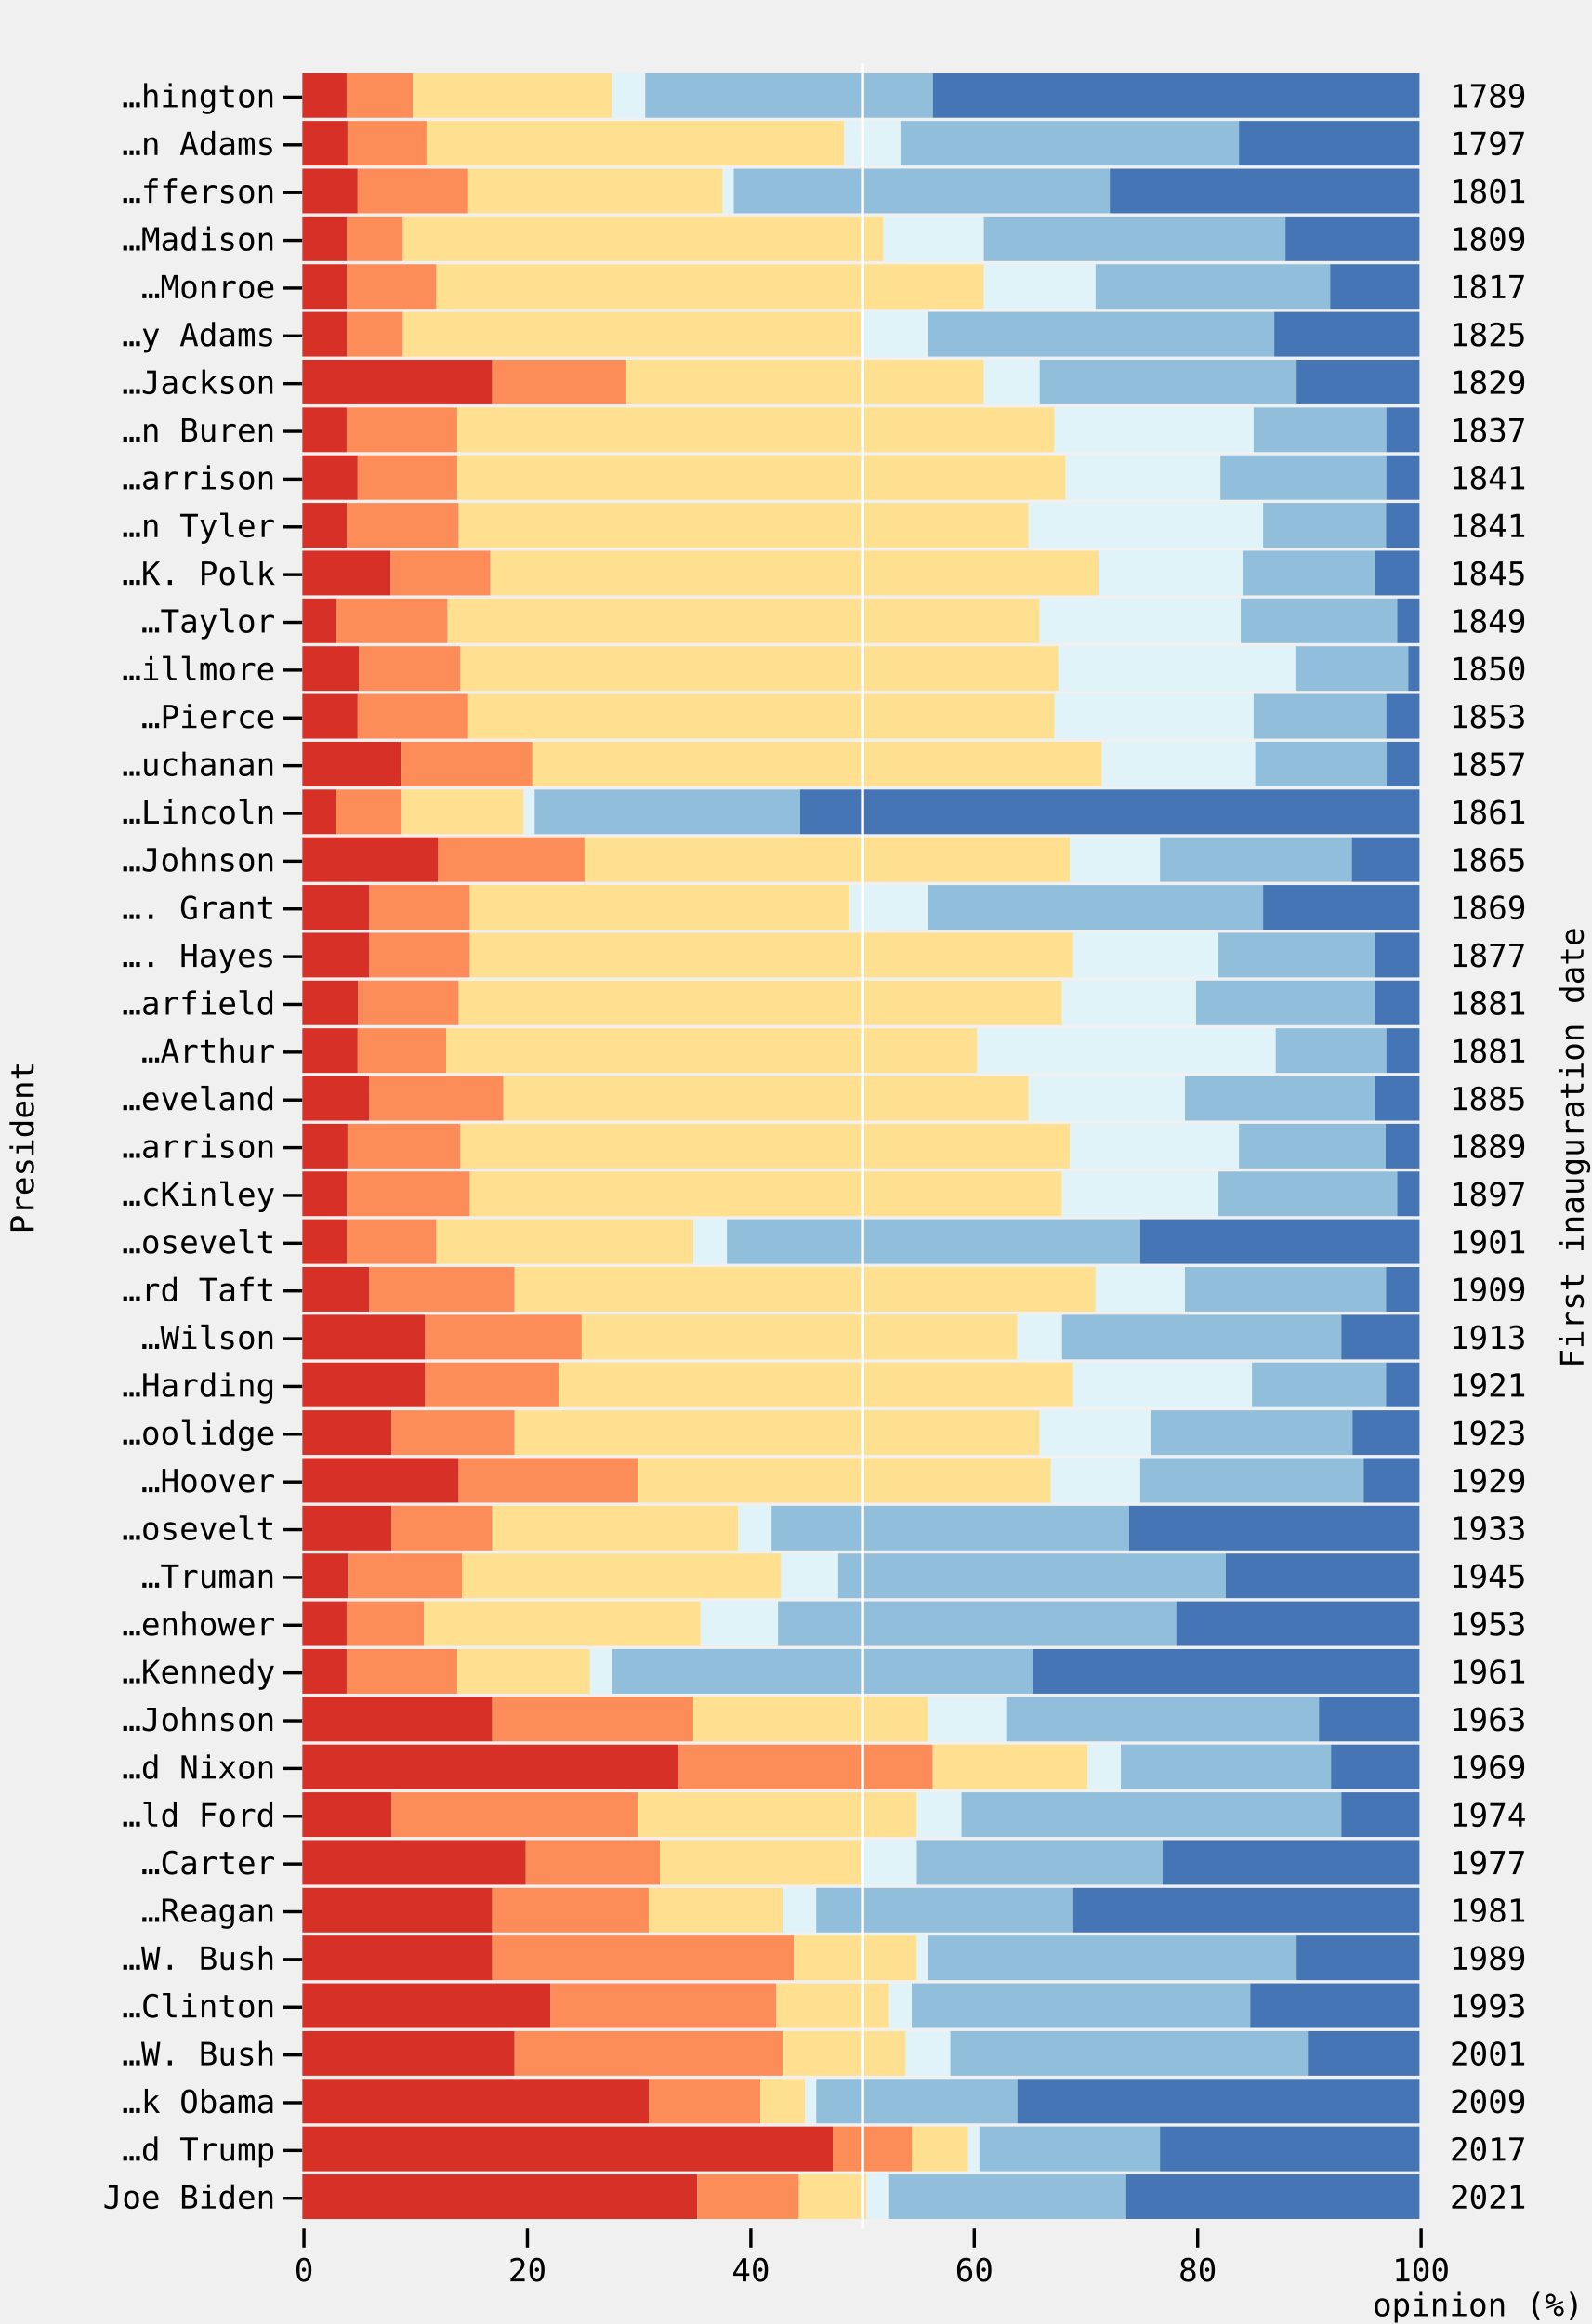
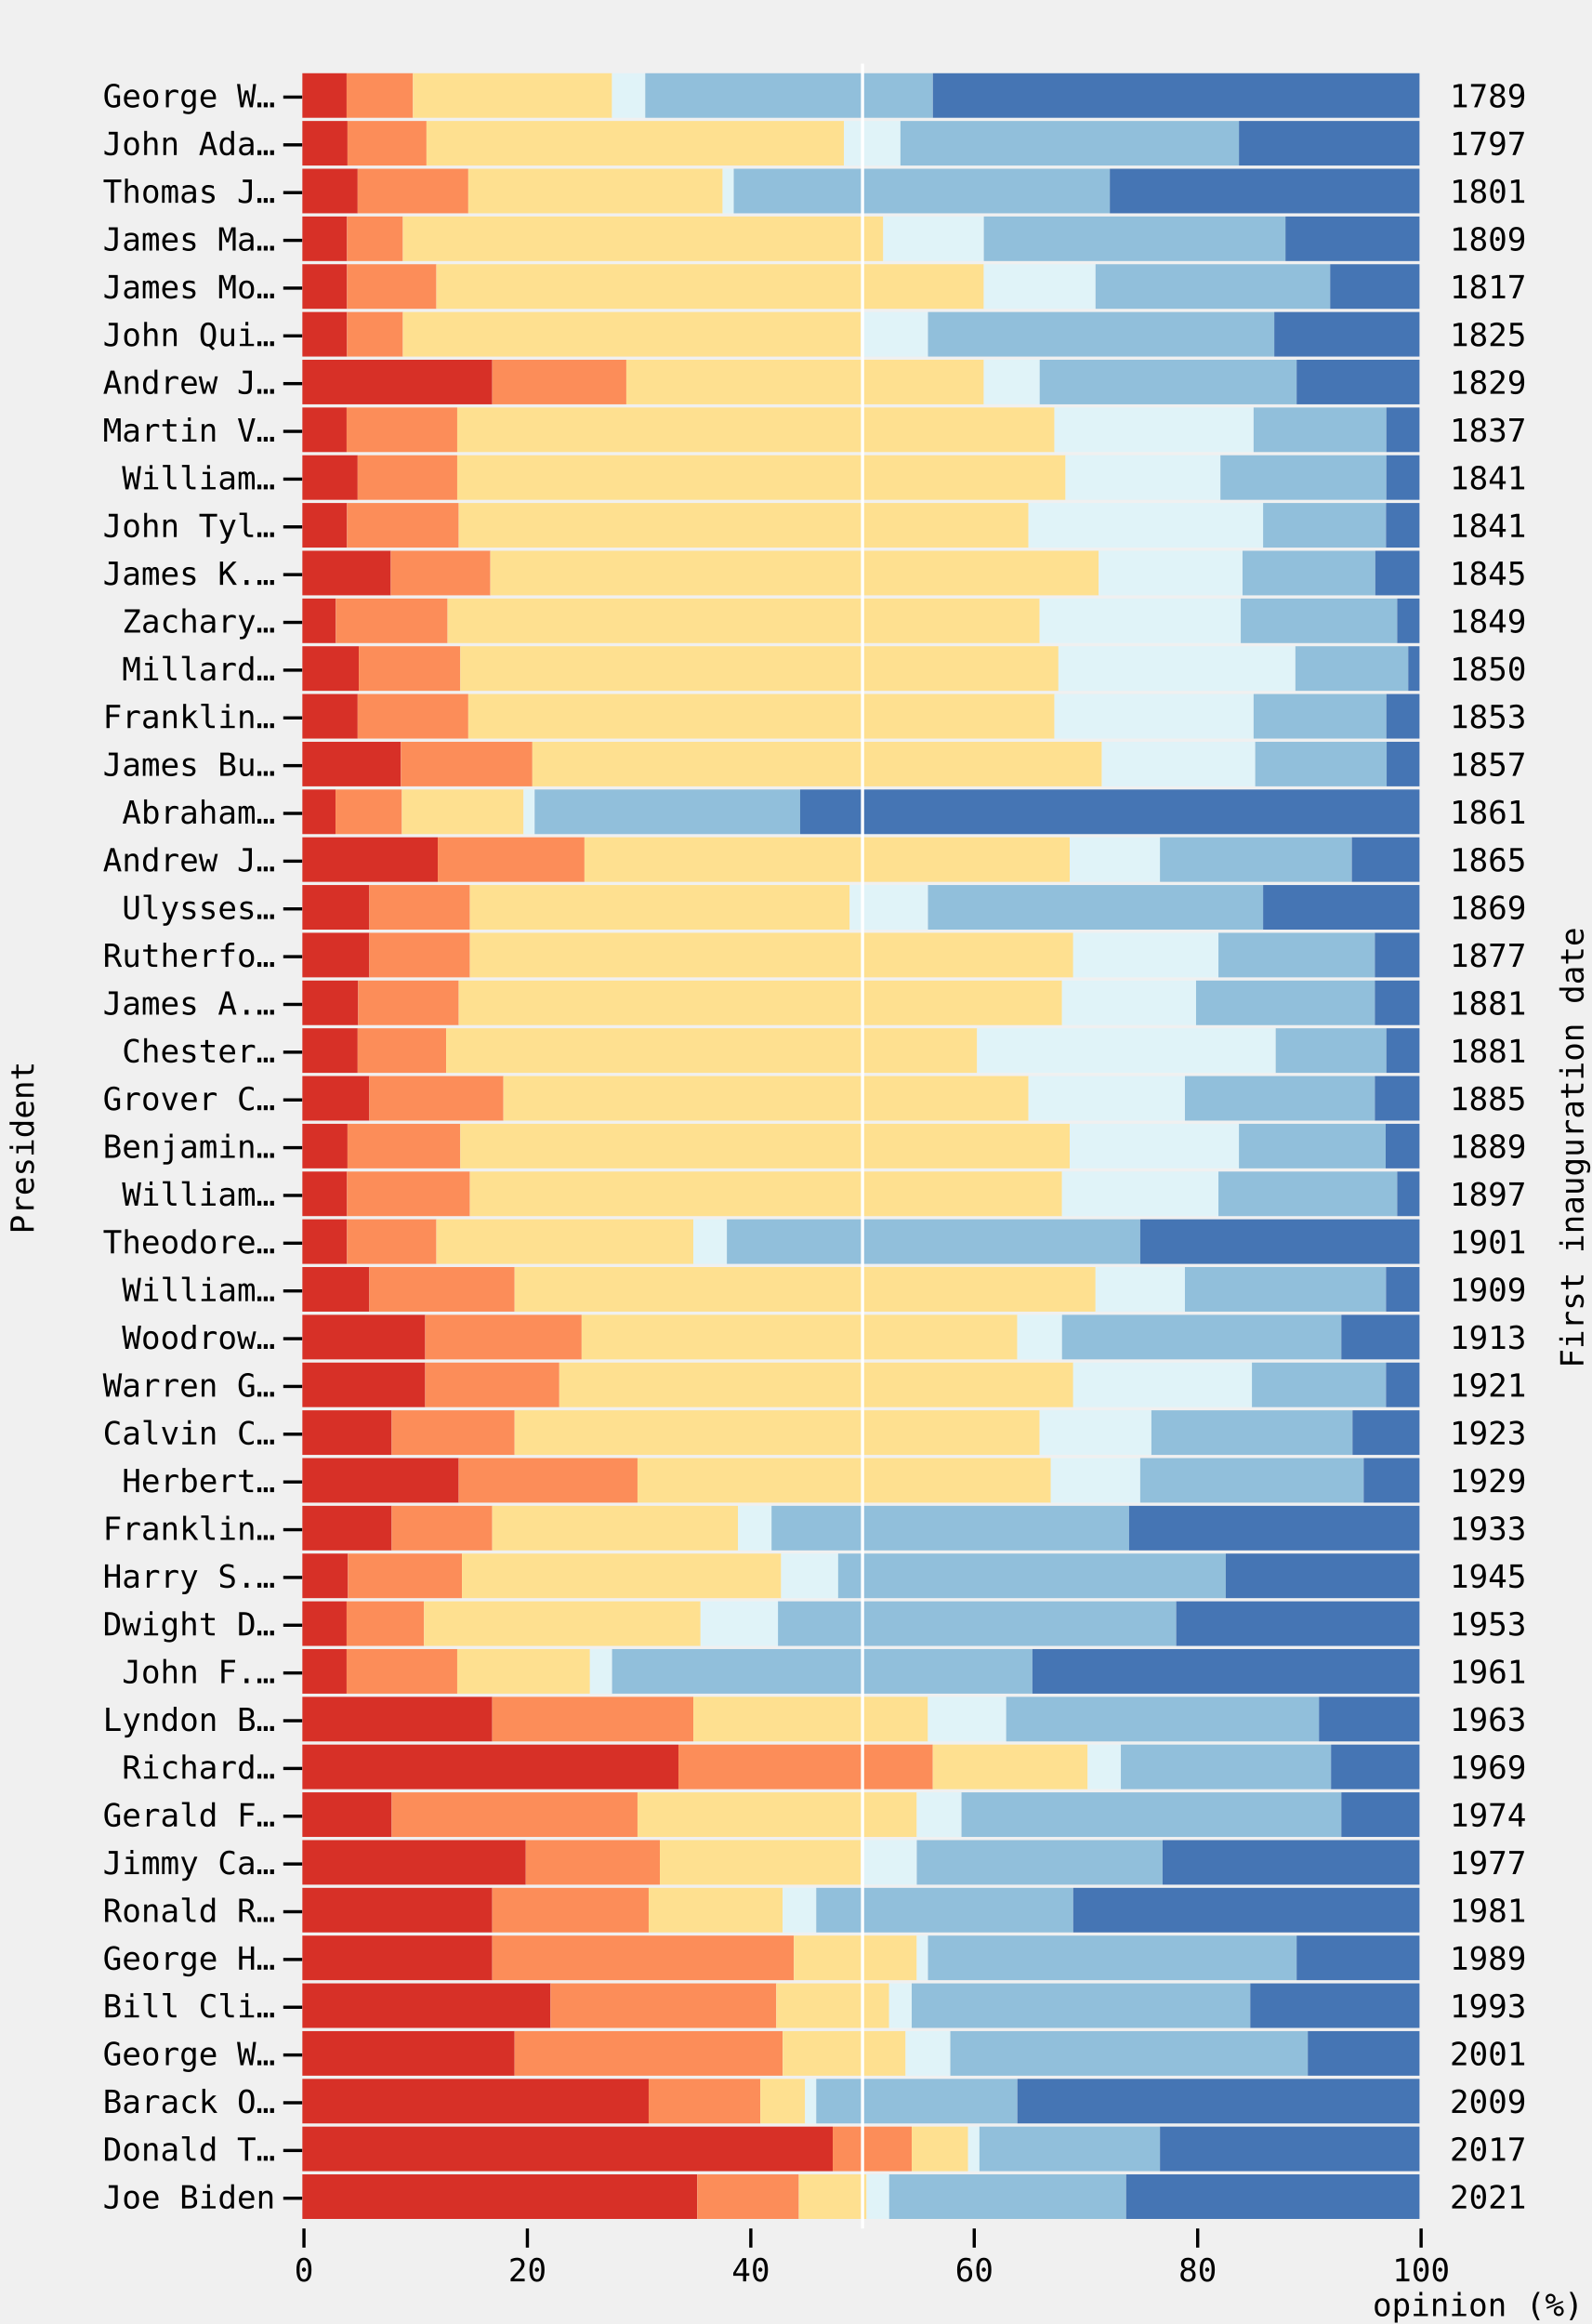
<svg xmlns="http://www.w3.org/2000/svg" class="plot" fill="currentColor" font-family="system-ui, sans-serif" font-size="10" text-anchor="middle" width="500" height="730" viewBox="0 0 500 730">
  <style>
    .plot {
      display: block;
      background: white;
      height: auto;
      height: intrinsic;
      max-width: 100%;
    }

    .plot text,
    .plot tspan {
      white-space: pre;
    }
  </style>
  <g aria-label="x-axis tick" fill="none" stroke="currentColor" transform="translate(0.5,0)">
    <path transform="translate(95,700)" d="M0,0L0,6" />
    <path transform="translate(165.2,700)" d="M0,0L0,6" />
    <path transform="translate(235.4,700)" d="M0,0L0,6" />
    <path transform="translate(305.6,700)" d="M0,0L0,6" />
    <path transform="translate(375.8,700)" d="M0,0L0,6" />
    <path transform="translate(446,700)" d="M0,0L0,6" />
  </g>
  <g aria-label="x-axis tick label" font-family="ui-monospace, monospace" font-variant="tabular-nums" transform="translate(0.5,9.5)">
    <text y="0.71em" transform="translate(95,700)">0</text>
    <text y="0.71em" transform="translate(165.2,700)">20</text>
    <text y="0.71em" transform="translate(235.4,700)">40</text>
    <text y="0.71em" transform="translate(305.6,700)">60</text>
    <text y="0.71em" transform="translate(375.8,700)">80</text>
    <text y="0.71em" transform="translate(446,700)">100</text>
  </g>
  <g aria-label="x-axis label" text-anchor="end" font-family="ui-monospace, monospace" transform="translate(51.5,27.5)">
    <text transform="translate(446,700)">opinion (%)</text>
  </g>
  <g aria-label="y-axis tick" fill="none" stroke="currentColor" transform="translate(0,7.5)">
    <path transform="translate(95,23)" d="M0,0L-6,0" />
    <path transform="translate(95,38)" d="M0,0L-6,0" />
    <path transform="translate(95,53)" d="M0,0L-6,0" />
    <path transform="translate(95,68)" d="M0,0L-6,0" />
    <path transform="translate(95,83)" d="M0,0L-6,0" />
    <path transform="translate(95,98)" d="M0,0L-6,0" />
    <path transform="translate(95,113)" d="M0,0L-6,0" />
    <path transform="translate(95,128)" d="M0,0L-6,0" />
    <path transform="translate(95,143)" d="M0,0L-6,0" />
    <path transform="translate(95,158)" d="M0,0L-6,0" />
    <path transform="translate(95,173)" d="M0,0L-6,0" />
    <path transform="translate(95,188)" d="M0,0L-6,0" />
    <path transform="translate(95,203)" d="M0,0L-6,0" />
    <path transform="translate(95,218)" d="M0,0L-6,0" />
    <path transform="translate(95,233)" d="M0,0L-6,0" />
    <path transform="translate(95,248)" d="M0,0L-6,0" />
    <path transform="translate(95,263)" d="M0,0L-6,0" />
    <path transform="translate(95,278)" d="M0,0L-6,0" />
    <path transform="translate(95,293)" d="M0,0L-6,0" />
    <path transform="translate(95,308)" d="M0,0L-6,0" />
    <path transform="translate(95,323)" d="M0,0L-6,0" />
    <path transform="translate(95,338)" d="M0,0L-6,0" />
    <path transform="translate(95,353)" d="M0,0L-6,0" />
    <path transform="translate(95,368)" d="M0,0L-6,0" />
    <path transform="translate(95,383)" d="M0,0L-6,0" />
    <path transform="translate(95,398)" d="M0,0L-6,0" />
    <path transform="translate(95,413)" d="M0,0L-6,0" />
    <path transform="translate(95,428)" d="M0,0L-6,0" />
    <path transform="translate(95,443)" d="M0,0L-6,0" />
    <path transform="translate(95,458)" d="M0,0L-6,0" />
    <path transform="translate(95,473)" d="M0,0L-6,0" />
    <path transform="translate(95,488)" d="M0,0L-6,0" />
    <path transform="translate(95,503)" d="M0,0L-6,0" />
    <path transform="translate(95,518)" d="M0,0L-6,0" />
    <path transform="translate(95,533)" d="M0,0L-6,0" />
    <path transform="translate(95,548)" d="M0,0L-6,0" />
    <path transform="translate(95,563)" d="M0,0L-6,0" />
    <path transform="translate(95,578)" d="M0,0L-6,0" />
    <path transform="translate(95,593)" d="M0,0L-6,0" />
    <path transform="translate(95,608)" d="M0,0L-6,0" />
    <path transform="translate(95,623)" d="M0,0L-6,0" />
    <path transform="translate(95,638)" d="M0,0L-6,0" />
    <path transform="translate(95,653)" d="M0,0L-6,0" />
    <path transform="translate(95,668)" d="M0,0L-6,0" />
    <path transform="translate(95,683)" d="M0,0L-6,0" />
  </g>
  <g aria-label="y-axis tick label" text-anchor="end" font-family="ui-monospace, monospace" transform="translate(-8.5,7.5)">
-     <text y="0.32em" transform="translate(95,23)">…hington</text>
-     <text y="0.32em" transform="translate(95,38)">…n Adams</text>
-     <text y="0.32em" transform="translate(95,53)">…fferson</text>
-     <text y="0.32em" transform="translate(95,68)">…Madison</text>
-     <text y="0.32em" transform="translate(95,83)">…Monroe</text>
-     <text y="0.32em" transform="translate(95,98)">…y Adams</text>
-     <text y="0.32em" transform="translate(95,113)">…Jackson</text>
-     <text y="0.32em" transform="translate(95,128)">…n Buren</text>
-     <text y="0.32em" transform="translate(95,143)">…arrison</text>
-     <text y="0.32em" transform="translate(95,158)">…n Tyler</text>
-     <text y="0.32em" transform="translate(95,173)">…K. Polk</text>
-     <text y="0.32em" transform="translate(95,188)">…Taylor</text>
-     <text y="0.32em" transform="translate(95,203)">…illmore</text>
-     <text y="0.32em" transform="translate(95,218)">…Pierce</text>
-     <text y="0.32em" transform="translate(95,233)">…uchanan</text>
-     <text y="0.32em" transform="translate(95,248)">…Lincoln</text>
-     <text y="0.32em" transform="translate(95,263)">…Johnson</text>
-     <text y="0.32em" transform="translate(95,278)">…. Grant</text>
-     <text y="0.32em" transform="translate(95,293)">…. Hayes</text>
-     <text y="0.32em" transform="translate(95,308)">…arfield</text>
-     <text y="0.32em" transform="translate(95,323)">…Arthur</text>
-     <text y="0.32em" transform="translate(95,338)">…eveland</text>
-     <text y="0.32em" transform="translate(95,353)">…arrison</text>
-     <text y="0.32em" transform="translate(95,368)">…cKinley</text>
-     <text y="0.32em" transform="translate(95,383)">…osevelt</text>
-     <text y="0.32em" transform="translate(95,398)">…rd Taft</text>
-     <text y="0.32em" transform="translate(95,413)">…Wilson</text>
-     <text y="0.32em" transform="translate(95,428)">…Harding</text>
-     <text y="0.32em" transform="translate(95,443)">…oolidge</text>
-     <text y="0.32em" transform="translate(95,458)">…Hoover</text>
-     <text y="0.32em" transform="translate(95,473)">…osevelt</text>
-     <text y="0.32em" transform="translate(95,488)">…Truman</text>
-     <text y="0.32em" transform="translate(95,503)">…enhower</text>
-     <text y="0.32em" transform="translate(95,518)">…Kennedy</text>
-     <text y="0.32em" transform="translate(95,533)">…Johnson</text>
-     <text y="0.32em" transform="translate(95,548)">…d Nixon</text>
-     <text y="0.32em" transform="translate(95,563)">…ld Ford</text>
-     <text y="0.32em" transform="translate(95,578)">…Carter</text>
-     <text y="0.32em" transform="translate(95,593)">…Reagan</text>
-     <text y="0.32em" transform="translate(95,608)">…W. Bush</text>
-     <text y="0.32em" transform="translate(95,623)">…Clinton</text>
-     <text y="0.32em" transform="translate(95,638)">…W. Bush</text>
-     <text y="0.32em" transform="translate(95,653)">…k Obama</text>
-     <text y="0.32em" transform="translate(95,668)">…d Trump</text>
+     <text y="0.32em" transform="translate(95,23)">George W…</text>
+     <text y="0.32em" transform="translate(95,38)">John Ada…</text>
+     <text y="0.32em" transform="translate(95,53)">Thomas J…</text>
+     <text y="0.32em" transform="translate(95,68)">James Ma…</text>
+     <text y="0.32em" transform="translate(95,83)">James Mo…</text>
+     <text y="0.32em" transform="translate(95,98)">John Qui…</text>
+     <text y="0.32em" transform="translate(95,113)">Andrew J…</text>
+     <text y="0.32em" transform="translate(95,128)">Martin V…</text>
+     <text y="0.32em" transform="translate(95,143)">William…</text>
+     <text y="0.32em" transform="translate(95,158)">John Tyl…</text>
+     <text y="0.32em" transform="translate(95,173)">James K.…</text>
+     <text y="0.32em" transform="translate(95,188)">Zachary…</text>
+     <text y="0.32em" transform="translate(95,203)">Millard…</text>
+     <text y="0.32em" transform="translate(95,218)">Franklin…</text>
+     <text y="0.32em" transform="translate(95,233)">James Bu…</text>
+     <text y="0.32em" transform="translate(95,248)">Abraham…</text>
+     <text y="0.32em" transform="translate(95,263)">Andrew J…</text>
+     <text y="0.32em" transform="translate(95,278)">Ulysses…</text>
+     <text y="0.32em" transform="translate(95,293)">Rutherfo…</text>
+     <text y="0.32em" transform="translate(95,308)">James A.…</text>
+     <text y="0.32em" transform="translate(95,323)">Chester…</text>
+     <text y="0.32em" transform="translate(95,338)">Grover C…</text>
+     <text y="0.32em" transform="translate(95,353)">Benjamin…</text>
+     <text y="0.32em" transform="translate(95,368)">William…</text>
+     <text y="0.32em" transform="translate(95,383)">Theodore…</text>
+     <text y="0.32em" transform="translate(95,398)">William…</text>
+     <text y="0.32em" transform="translate(95,413)">Woodrow…</text>
+     <text y="0.32em" transform="translate(95,428)">Warren G…</text>
+     <text y="0.32em" transform="translate(95,443)">Calvin C…</text>
+     <text y="0.32em" transform="translate(95,458)">Herbert…</text>
+     <text y="0.32em" transform="translate(95,473)">Franklin…</text>
+     <text y="0.32em" transform="translate(95,488)">Harry S.…</text>
+     <text y="0.32em" transform="translate(95,503)">Dwight D…</text>
+     <text y="0.32em" transform="translate(95,518)">John F.…</text>
+     <text y="0.32em" transform="translate(95,533)">Lyndon B…</text>
+     <text y="0.32em" transform="translate(95,548)">Richard…</text>
+     <text y="0.32em" transform="translate(95,563)">Gerald F…</text>
+     <text y="0.32em" transform="translate(95,578)">Jimmy Ca…</text>
+     <text y="0.32em" transform="translate(95,593)">Ronald R…</text>
+     <text y="0.32em" transform="translate(95,608)">George H…</text>
+     <text y="0.32em" transform="translate(95,623)">Bill Cli…</text>
+     <text y="0.32em" transform="translate(95,638)">George W…</text>
+     <text y="0.32em" transform="translate(95,653)">Barack O…</text>
+     <text y="0.32em" transform="translate(95,668)">Donald T…</text>
    <text y="0.32em" transform="translate(95,683)">Joe Biden</text>
  </g>
  <g aria-label="y-axis label" font-family="ui-monospace, monospace" transform="translate(-91.5,0.5)">
    <text y="0.71em" transform="translate(95,360) rotate(-90)">President</text>
  </g>
  <g aria-label="y-axis tick label" text-anchor="start" font-family="ui-monospace, monospace" transform="translate(9.5,7.5)">
    <text y="0.32em" transform="translate(446,23)">1789</text>
    <text y="0.32em" transform="translate(446,38)">1797</text>
    <text y="0.32em" transform="translate(446,53)">1801</text>
    <text y="0.32em" transform="translate(446,68)">1809</text>
    <text y="0.32em" transform="translate(446,83)">1817</text>
    <text y="0.32em" transform="translate(446,98)">1825</text>
    <text y="0.32em" transform="translate(446,113)">1829</text>
    <text y="0.32em" transform="translate(446,128)">1837</text>
    <text y="0.32em" transform="translate(446,143)">1841</text>
    <text y="0.32em" transform="translate(446,158)">1841</text>
    <text y="0.32em" transform="translate(446,173)">1845</text>
    <text y="0.32em" transform="translate(446,188)">1849</text>
    <text y="0.32em" transform="translate(446,203)">1850</text>
    <text y="0.32em" transform="translate(446,218)">1853</text>
    <text y="0.32em" transform="translate(446,233)">1857</text>
    <text y="0.32em" transform="translate(446,248)">1861</text>
    <text y="0.32em" transform="translate(446,263)">1865</text>
    <text y="0.32em" transform="translate(446,278)">1869</text>
    <text y="0.32em" transform="translate(446,293)">1877</text>
    <text y="0.32em" transform="translate(446,308)">1881</text>
    <text y="0.32em" transform="translate(446,323)">1881</text>
    <text y="0.32em" transform="translate(446,338)">1885</text>
    <text y="0.32em" transform="translate(446,353)">1889</text>
    <text y="0.32em" transform="translate(446,368)">1897</text>
    <text y="0.32em" transform="translate(446,383)">1901</text>
    <text y="0.32em" transform="translate(446,398)">1909</text>
    <text y="0.32em" transform="translate(446,413)">1913</text>
    <text y="0.32em" transform="translate(446,428)">1921</text>
    <text y="0.32em" transform="translate(446,443)">1923</text>
    <text y="0.32em" transform="translate(446,458)">1929</text>
    <text y="0.32em" transform="translate(446,473)">1933</text>
    <text y="0.32em" transform="translate(446,488)">1945</text>
    <text y="0.32em" transform="translate(446,503)">1953</text>
    <text y="0.32em" transform="translate(446,518)">1961</text>
    <text y="0.32em" transform="translate(446,533)">1963</text>
    <text y="0.32em" transform="translate(446,548)">1969</text>
    <text y="0.32em" transform="translate(446,563)">1974</text>
    <text y="0.32em" transform="translate(446,578)">1977</text>
    <text y="0.32em" transform="translate(446,593)">1981</text>
    <text y="0.32em" transform="translate(446,608)">1989</text>
    <text y="0.32em" transform="translate(446,623)">1993</text>
    <text y="0.32em" transform="translate(446,638)">2001</text>
    <text y="0.32em" transform="translate(446,653)">2009</text>
    <text y="0.32em" transform="translate(446,668)">2017</text>
    <text y="0.32em" transform="translate(446,683)">2021</text>
  </g>
  <g aria-label="y-axis label" font-family="ui-monospace, monospace" transform="translate(51.5,0.5)">
    <text transform="translate(446,360) rotate(-90)">First inauguration date</text>
  </g>
  <g aria-label="bar">
    <rect x="95" width="13.901" y="23" height="14" fill="#d73027" />
    <rect x="108.901" width="20.851" y="23" height="14" fill="#fc8d59" />
    <rect x="129.752" width="62.554" y="23" height="14" fill="#fee090" />
    <rect x="192.307" width="10.426" y="23" height="14" fill="#e0f3f8" />
    <rect x="202.733" width="90.356" y="23" height="14" fill="#91bfdb" />
    <rect x="293.089" width="152.911" y="23" height="14" fill="#4575b4" />
    <rect x="95" width="14.182" y="38" height="14" fill="#d73027" />
    <rect x="109.182" width="24.818" y="38" height="14" fill="#fc8d59" />
    <rect x="134" width="131.182" y="38" height="14" fill="#fee090" />
    <rect x="265.182" width="17.727" y="38" height="14" fill="#e0f3f8" />
    <rect x="282.909" width="106.364" y="38" height="14" fill="#91bfdb" />
    <rect x="389.273" width="56.727" y="38" height="14" fill="#4575b4" />
    <rect x="95" width="17.376" y="53" height="14" fill="#d73027" />
    <rect x="112.376" width="34.752" y="53" height="14" fill="#fc8d59" />
    <rect x="147.129" width="79.931" y="53" height="14" fill="#fee090" />
    <rect x="227.059" width="3.475" y="53" height="14" fill="#e0f3f8" />
    <rect x="230.535" width="118.158" y="53" height="14" fill="#91bfdb" />
    <rect x="348.693" width="97.307" y="53" height="14" fill="#4575b4" />
    <rect x="95" width="14.04" y="68" height="14" fill="#d73027" />
    <rect x="109.04" width="17.55" y="68" height="14" fill="#fc8d59" />
    <rect x="126.59" width="150.93" y="68" height="14" fill="#fee090" />
    <rect x="277.52" width="31.59" y="68" height="14" fill="#e0f3f8" />
    <rect x="309.11" width="94.77" y="68" height="14" fill="#91bfdb" />
    <rect x="403.88" width="42.12" y="68" height="14" fill="#4575b4" />
    <rect x="95" width="14.04" y="83" height="14" fill="#d73027" />
    <rect x="109.04" width="28.08" y="83" height="14" fill="#fc8d59" />
    <rect x="137.12" width="171.99" y="83" height="14" fill="#fee090" />
    <rect x="309.11" width="35.1" y="83" height="14" fill="#e0f3f8" />
    <rect x="344.21" width="73.71" y="83" height="14" fill="#91bfdb" />
    <rect x="417.92" width="28.08" y="83" height="14" fill="#4575b4" />
    <rect x="95" width="14.04" y="98" height="14" fill="#d73027" />
    <rect x="109.04" width="17.55" y="98" height="14" fill="#fc8d59" />
    <rect x="126.59" width="143.91" y="98" height="14" fill="#fee090" />
    <rect x="270.5" width="21.06" y="98" height="14" fill="#e0f3f8" />
    <rect x="291.56" width="108.81" y="98" height="14" fill="#91bfdb" />
    <rect x="400.37" width="45.63" y="98" height="14" fill="#4575b4" />
    <rect x="95" width="59.67" y="113" height="14" fill="#d73027" />
    <rect x="154.67" width="42.12" y="113" height="14" fill="#fc8d59" />
    <rect x="196.79" width="112.32" y="113" height="14" fill="#fee090" />
    <rect x="309.11" width="17.55" y="113" height="14" fill="#e0f3f8" />
    <rect x="326.66" width="80.73" y="113" height="14" fill="#91bfdb" />
    <rect x="407.39" width="38.61" y="113" height="14" fill="#4575b4" />
    <rect x="95" width="13.901" y="128" height="14" fill="#d73027" />
    <rect x="108.901" width="34.752" y="128" height="14" fill="#fc8d59" />
    <rect x="143.653" width="187.663" y="128" height="14" fill="#fee090" />
    <rect x="331.317" width="62.554" y="128" height="14" fill="#e0f3f8" />
    <rect x="393.871" width="41.703" y="128" height="14" fill="#91bfdb" />
    <rect x="435.574" width="10.426" y="128" height="14" fill="#4575b4" />
    <rect x="95" width="17.376" y="143" height="14" fill="#d73027" />
    <rect x="112.376" width="31.277" y="143" height="14" fill="#fc8d59" />
    <rect x="143.653" width="191.139" y="143" height="14" fill="#fee090" />
    <rect x="334.792" width="48.653" y="143" height="14" fill="#e0f3f8" />
    <rect x="383.446" width="52.129" y="143" height="14" fill="#91bfdb" />
    <rect x="435.574" width="10.426" y="143" height="14" fill="#4575b4" />
    <rect x="95" width="14.04" y="158" height="14" fill="#d73027" />
    <rect x="109.04" width="35.1" y="158" height="14" fill="#fc8d59" />
    <rect x="144.14" width="179.01" y="158" height="14" fill="#fee090" />
    <rect x="323.15" width="73.71" y="158" height="14" fill="#e0f3f8" />
    <rect x="396.86" width="38.61" y="158" height="14" fill="#91bfdb" />
    <rect x="435.47" width="10.53" y="158" height="14" fill="#4575b4" />
    <rect x="95" width="27.802" y="173" height="14" fill="#d73027" />
    <rect x="122.802" width="31.277" y="173" height="14" fill="#fc8d59" />
    <rect x="154.079" width="191.139" y="173" height="14" fill="#fee090" />
    <rect x="345.218" width="45.178" y="173" height="14" fill="#e0f3f8" />
    <rect x="390.396" width="41.703" y="173" height="14" fill="#91bfdb" />
    <rect x="432.099" width="13.901" y="173" height="14" fill="#4575b4" />
    <rect x="95" width="10.53" y="188" height="14" fill="#d73027" />
    <rect x="105.53" width="35.1" y="188" height="14" fill="#fc8d59" />
    <rect x="140.63" width="186.03" y="188" height="14" fill="#fee090" />
    <rect x="326.66" width="63.18" y="188" height="14" fill="#e0f3f8" />
    <rect x="389.84" width="49.14" y="188" height="14" fill="#91bfdb" />
    <rect x="438.98" width="7.02" y="188" height="14" fill="#4575b4" />
    <rect x="95" width="17.727" y="203" height="14" fill="#d73027" />
    <rect x="112.727" width="31.909" y="203" height="14" fill="#fc8d59" />
    <rect x="144.636" width="187.909" y="203" height="14" fill="#fee090" />
    <rect x="332.545" width="74.455" y="203" height="14" fill="#e0f3f8" />
    <rect x="407" width="35.455" y="203" height="14" fill="#91bfdb" />
    <rect x="442.455" width="3.545" y="203" height="14" fill="#4575b4" />
    <rect x="95" width="17.376" y="218" height="14" fill="#d73027" />
    <rect x="112.376" width="34.752" y="218" height="14" fill="#fc8d59" />
    <rect x="147.129" width="184.188" y="218" height="14" fill="#fee090" />
    <rect x="331.317" width="62.554" y="218" height="14" fill="#e0f3f8" />
    <rect x="393.871" width="41.703" y="218" height="14" fill="#91bfdb" />
    <rect x="435.574" width="10.426" y="218" height="14" fill="#4575b4" />
    <rect x="95" width="30.971" y="233" height="14" fill="#d73027" />
    <rect x="125.971" width="41.294" y="233" height="14" fill="#fc8d59" />
    <rect x="167.265" width="178.941" y="233" height="14" fill="#fee090" />
    <rect x="346.206" width="48.176" y="233" height="14" fill="#e0f3f8" />
    <rect x="394.382" width="41.294" y="233" height="14" fill="#91bfdb" />
    <rect x="435.676" width="10.324" y="233" height="14" fill="#4575b4" />
    <rect x="95" width="10.426" y="248" height="14" fill="#d73027" />
    <rect x="105.426" width="20.851" y="248" height="14" fill="#fc8d59" />
    <rect x="126.277" width="38.228" y="248" height="14" fill="#fee090" />
    <rect x="164.505" width="3.475" y="248" height="14" fill="#e0f3f8" />
    <rect x="167.98" width="83.406" y="248" height="14" fill="#91bfdb" />
    <rect x="251.386" width="194.614" y="248" height="14" fill="#4575b4" />
    <rect x="95" width="42.545" y="263" height="14" fill="#d73027" />
    <rect x="137.545" width="46.091" y="263" height="14" fill="#fc8d59" />
    <rect x="183.636" width="152.455" y="263" height="14" fill="#fee090" />
    <rect x="336.091" width="28.364" y="263" height="14" fill="#e0f3f8" />
    <rect x="364.455" width="60.273" y="263" height="14" fill="#91bfdb" />
    <rect x="424.727" width="21.273" y="263" height="14" fill="#4575b4" />
    <rect x="95" width="21.06" y="278" height="14" fill="#d73027" />
    <rect x="116.06" width="31.59" y="278" height="14" fill="#fc8d59" />
    <rect x="147.65" width="119.34" y="278" height="14" fill="#fee090" />
    <rect x="266.99" width="24.57" y="278" height="14" fill="#e0f3f8" />
    <rect x="291.56" width="105.3" y="278" height="14" fill="#91bfdb" />
    <rect x="396.86" width="49.14" y="278" height="14" fill="#4575b4" />
    <rect x="95" width="21.06" y="293" height="14" fill="#d73027" />
    <rect x="116.06" width="31.59" y="293" height="14" fill="#fc8d59" />
    <rect x="147.65" width="189.54" y="293" height="14" fill="#fee090" />
    <rect x="337.19" width="45.63" y="293" height="14" fill="#e0f3f8" />
    <rect x="382.82" width="49.14" y="293" height="14" fill="#91bfdb" />
    <rect x="431.96" width="14.04" y="293" height="14" fill="#4575b4" />
    <rect x="95" width="17.55" y="308" height="14" fill="#d73027" />
    <rect x="112.55" width="31.59" y="308" height="14" fill="#fc8d59" />
    <rect x="144.14" width="189.54" y="308" height="14" fill="#fee090" />
    <rect x="333.68" width="42.12" y="308" height="14" fill="#e0f3f8" />
    <rect x="375.8" width="56.16" y="308" height="14" fill="#91bfdb" />
    <rect x="431.96" width="14.04" y="308" height="14" fill="#4575b4" />
    <rect x="95" width="17.376" y="323" height="14" fill="#d73027" />
    <rect x="112.376" width="27.802" y="323" height="14" fill="#fc8d59" />
    <rect x="140.178" width="166.812" y="323" height="14" fill="#fee090" />
    <rect x="306.99" width="93.832" y="323" height="14" fill="#e0f3f8" />
    <rect x="400.822" width="34.752" y="323" height="14" fill="#91bfdb" />
    <rect x="435.574" width="10.426" y="323" height="14" fill="#4575b4" />
    <rect x="95" width="21.06" y="338" height="14" fill="#d73027" />
    <rect x="116.06" width="42.12" y="338" height="14" fill="#fc8d59" />
    <rect x="158.18" width="164.97" y="338" height="14" fill="#fee090" />
    <rect x="323.15" width="49.14" y="338" height="14" fill="#e0f3f8" />
    <rect x="372.29" width="59.67" y="338" height="14" fill="#91bfdb" />
    <rect x="431.96" width="14.04" y="338" height="14" fill="#4575b4" />
    <rect x="95" width="14.182" y="353" height="14" fill="#d73027" />
    <rect x="109.182" width="35.455" y="353" height="14" fill="#fc8d59" />
    <rect x="144.636" width="191.455" y="353" height="14" fill="#fee090" />
    <rect x="336.091" width="53.182" y="353" height="14" fill="#e0f3f8" />
    <rect x="389.273" width="46.091" y="353" height="14" fill="#91bfdb" />
    <rect x="435.364" width="10.636" y="353" height="14" fill="#4575b4" />
    <rect x="95" width="14.04" y="368" height="14" fill="#d73027" />
    <rect x="109.04" width="38.61" y="368" height="14" fill="#fc8d59" />
    <rect x="147.65" width="186.03" y="368" height="14" fill="#fee090" />
    <rect x="333.68" width="49.14" y="368" height="14" fill="#e0f3f8" />
    <rect x="382.82" width="56.16" y="368" height="14" fill="#91bfdb" />
    <rect x="438.98" width="7.02" y="368" height="14" fill="#4575b4" />
    <rect x="95" width="14.04" y="383" height="14" fill="#d73027" />
    <rect x="109.04" width="28.08" y="383" height="14" fill="#fc8d59" />
    <rect x="137.12" width="80.73" y="383" height="14" fill="#fee090" />
    <rect x="217.85" width="10.53" y="383" height="14" fill="#e0f3f8" />
    <rect x="228.38" width="129.87" y="383" height="14" fill="#91bfdb" />
    <rect x="358.25" width="87.75" y="383" height="14" fill="#4575b4" />
    <rect x="95" width="21.06" y="398" height="14" fill="#d73027" />
    <rect x="116.06" width="45.63" y="398" height="14" fill="#fc8d59" />
    <rect x="161.69" width="182.52" y="398" height="14" fill="#fee090" />
    <rect x="344.21" width="28.08" y="398" height="14" fill="#e0f3f8" />
    <rect x="372.29" width="63.18" y="398" height="14" fill="#91bfdb" />
    <rect x="435.47" width="10.53" y="398" height="14" fill="#4575b4" />
    <rect x="95" width="38.61" y="413" height="14" fill="#d73027" />
    <rect x="133.61" width="49.14" y="413" height="14" fill="#fc8d59" />
    <rect x="182.75" width="136.89" y="413" height="14" fill="#fee090" />
    <rect x="319.64" width="14.04" y="413" height="14" fill="#e0f3f8" />
    <rect x="333.68" width="87.75" y="413" height="14" fill="#91bfdb" />
    <rect x="421.43" width="24.57" y="413" height="14" fill="#4575b4" />
    <rect x="95" width="38.61" y="428" height="14" fill="#d73027" />
    <rect x="133.61" width="42.12" y="428" height="14" fill="#fc8d59" />
    <rect x="175.73" width="161.46" y="428" height="14" fill="#fee090" />
    <rect x="337.19" width="56.16" y="428" height="14" fill="#e0f3f8" />
    <rect x="393.35" width="42.12" y="428" height="14" fill="#91bfdb" />
    <rect x="435.47" width="10.53" y="428" height="14" fill="#4575b4" />
    <rect x="95" width="28.08" y="443" height="14" fill="#d73027" />
    <rect x="123.08" width="38.61" y="443" height="14" fill="#fc8d59" />
    <rect x="161.69" width="164.97" y="443" height="14" fill="#fee090" />
    <rect x="326.66" width="35.1" y="443" height="14" fill="#e0f3f8" />
    <rect x="361.76" width="63.18" y="443" height="14" fill="#91bfdb" />
    <rect x="424.94" width="21.06" y="443" height="14" fill="#4575b4" />
    <rect x="95" width="49.14" y="458" height="14" fill="#d73027" />
    <rect x="144.14" width="56.16" y="458" height="14" fill="#fc8d59" />
    <rect x="200.3" width="129.87" y="458" height="14" fill="#fee090" />
    <rect x="330.17" width="28.08" y="458" height="14" fill="#e0f3f8" />
    <rect x="358.25" width="70.2" y="458" height="14" fill="#91bfdb" />
    <rect x="428.45" width="17.55" y="458" height="14" fill="#4575b4" />
    <rect x="95" width="28.08" y="473" height="14" fill="#d73027" />
    <rect x="123.08" width="31.59" y="473" height="14" fill="#fc8d59" />
    <rect x="154.67" width="77.22" y="473" height="14" fill="#fee090" />
    <rect x="231.89" width="10.53" y="473" height="14" fill="#e0f3f8" />
    <rect x="242.42" width="112.32" y="473" height="14" fill="#91bfdb" />
    <rect x="354.74" width="91.26" y="473" height="14" fill="#4575b4" />
    <rect x="95" width="14.327" y="488" height="14" fill="#d73027" />
    <rect x="109.327" width="35.816" y="488" height="14" fill="#fc8d59" />
    <rect x="145.143" width="100.286" y="488" height="14" fill="#fee090" />
    <rect x="245.429" width="17.908" y="488" height="14" fill="#e0f3f8" />
    <rect x="263.337" width="121.776" y="488" height="14" fill="#91bfdb" />
    <rect x="385.112" width="60.888" y="488" height="14" fill="#4575b4" />
    <rect x="95" width="13.901" y="503" height="14" fill="#d73027" />
    <rect x="108.901" width="24.327" y="503" height="14" fill="#fc8d59" />
    <rect x="133.228" width="86.881" y="503" height="14" fill="#fee090" />
    <rect x="220.109" width="24.327" y="503" height="14" fill="#e0f3f8" />
    <rect x="244.436" width="125.109" y="503" height="14" fill="#91bfdb" />
    <rect x="369.545" width="76.455" y="503" height="14" fill="#4575b4" />
    <rect x="95" width="13.901" y="518" height="14" fill="#d73027" />
    <rect x="108.901" width="34.752" y="518" height="14" fill="#fc8d59" />
    <rect x="143.653" width="41.703" y="518" height="14" fill="#fee090" />
    <rect x="185.356" width="6.95" y="518" height="14" fill="#e0f3f8" />
    <rect x="192.307" width="132.059" y="518" height="14" fill="#91bfdb" />
    <rect x="324.366" width="121.634" y="518" height="14" fill="#4575b4" />
    <rect x="95" width="59.67" y="533" height="14" fill="#d73027" />
    <rect x="154.67" width="63.18" y="533" height="14" fill="#fc8d59" />
    <rect x="217.85" width="73.71" y="533" height="14" fill="#fee090" />
    <rect x="291.56" width="24.57" y="533" height="14" fill="#e0f3f8" />
    <rect x="316.13" width="98.28" y="533" height="14" fill="#91bfdb" />
    <rect x="414.41" width="31.59" y="533" height="14" fill="#4575b4" />
    <rect x="95" width="118.158" y="548" height="14" fill="#d73027" />
    <rect x="213.158" width="79.931" y="548" height="14" fill="#fc8d59" />
    <rect x="293.089" width="48.653" y="548" height="14" fill="#fee090" />
    <rect x="341.743" width="10.426" y="548" height="14" fill="#e0f3f8" />
    <rect x="352.168" width="66.03" y="548" height="14" fill="#91bfdb" />
    <rect x="418.198" width="27.802" y="548" height="14" fill="#4575b4" />
    <rect x="95" width="28.08" y="563" height="14" fill="#d73027" />
    <rect x="123.08" width="77.22" y="563" height="14" fill="#fc8d59" />
    <rect x="200.3" width="87.75" y="563" height="14" fill="#fee090" />
    <rect x="288.05" width="14.04" y="563" height="14" fill="#e0f3f8" />
    <rect x="302.09" width="119.34" y="563" height="14" fill="#91bfdb" />
    <rect x="421.43" width="24.57" y="563" height="14" fill="#4575b4" />
    <rect x="95" width="70.2" y="578" height="14" fill="#d73027" />
    <rect x="165.2" width="42.12" y="578" height="14" fill="#fc8d59" />
    <rect x="207.32" width="63.18" y="578" height="14" fill="#fee090" />
    <rect x="270.5" width="17.55" y="578" height="14" fill="#e0f3f8" />
    <rect x="288.05" width="77.22" y="578" height="14" fill="#91bfdb" />
    <rect x="365.27" width="80.73" y="578" height="14" fill="#4575b4" />
    <rect x="95" width="59.67" y="593" height="14" fill="#d73027" />
    <rect x="154.67" width="49.14" y="593" height="14" fill="#fc8d59" />
    <rect x="203.81" width="42.12" y="593" height="14" fill="#fee090" />
    <rect x="245.93" width="10.53" y="593" height="14" fill="#e0f3f8" />
    <rect x="256.46" width="80.73" y="593" height="14" fill="#91bfdb" />
    <rect x="337.19" width="108.81" y="593" height="14" fill="#4575b4" />
    <rect x="95" width="59.67" y="608" height="14" fill="#d73027" />
    <rect x="154.67" width="94.77" y="608" height="14" fill="#fc8d59" />
    <rect x="249.44" width="38.61" y="608" height="14" fill="#fee090" />
    <rect x="288.05" width="3.51" y="608" height="14" fill="#e0f3f8" />
    <rect x="291.56" width="115.83" y="608" height="14" fill="#91bfdb" />
    <rect x="407.39" width="38.61" y="608" height="14" fill="#4575b4" />
    <rect x="95" width="78" y="623" height="14" fill="#d73027" />
    <rect x="173" width="70.909" y="623" height="14" fill="#fc8d59" />
    <rect x="243.909" width="35.455" y="623" height="14" fill="#fee090" />
    <rect x="279.364" width="7.091" y="623" height="14" fill="#e0f3f8" />
    <rect x="286.455" width="106.364" y="623" height="14" fill="#91bfdb" />
    <rect x="392.818" width="53.182" y="623" height="14" fill="#4575b4" />
    <rect x="95" width="66.69" y="638" height="14" fill="#d73027" />
    <rect x="161.69" width="84.24" y="638" height="14" fill="#fc8d59" />
    <rect x="245.93" width="38.61" y="638" height="14" fill="#fee090" />
    <rect x="284.54" width="14.04" y="638" height="14" fill="#e0f3f8" />
    <rect x="298.58" width="112.32" y="638" height="14" fill="#91bfdb" />
    <rect x="410.9" width="35.1" y="638" height="14" fill="#4575b4" />
    <rect x="95" width="108.81" y="653" height="14" fill="#d73027" />
    <rect x="203.81" width="35.1" y="653" height="14" fill="#fc8d59" />
    <rect x="238.91" width="14.04" y="653" height="14" fill="#fee090" />
    <rect x="252.95" width="3.51" y="653" height="14" fill="#e0f3f8" />
    <rect x="256.46" width="63.18" y="653" height="14" fill="#91bfdb" />
    <rect x="319.64" width="126.36" y="653" height="14" fill="#4575b4" />
    <rect x="95" width="166.636" y="668" height="14" fill="#d73027" />
    <rect x="261.636" width="24.818" y="668" height="14" fill="#fc8d59" />
    <rect x="286.455" width="17.727" y="668" height="14" fill="#fee090" />
    <rect x="304.182" width="3.545" y="668" height="14" fill="#e0f3f8" />
    <rect x="307.727" width="56.727" y="668" height="14" fill="#91bfdb" />
    <rect x="364.455" width="81.545" y="668" height="14" fill="#4575b4" />
    <rect x="95" width="124.091" y="683" height="14" fill="#d73027" />
    <rect x="219.091" width="31.909" y="683" height="14" fill="#fc8d59" />
    <rect x="251" width="21.273" y="683" height="14" fill="#fee090" />
    <rect x="272.273" width="7.091" y="683" height="14" fill="#e0f3f8" />
    <rect x="279.364" width="74.455" y="683" height="14" fill="#91bfdb" />
    <rect x="353.818" width="92.182" y="683" height="14" fill="#4575b4" />
  </g>
  <g aria-label="tick" stroke="white" transform="translate(0.5,0)">
    <line x1="270.5" x2="270.5" y1="20" y2="700" />
  </g>
</svg>
